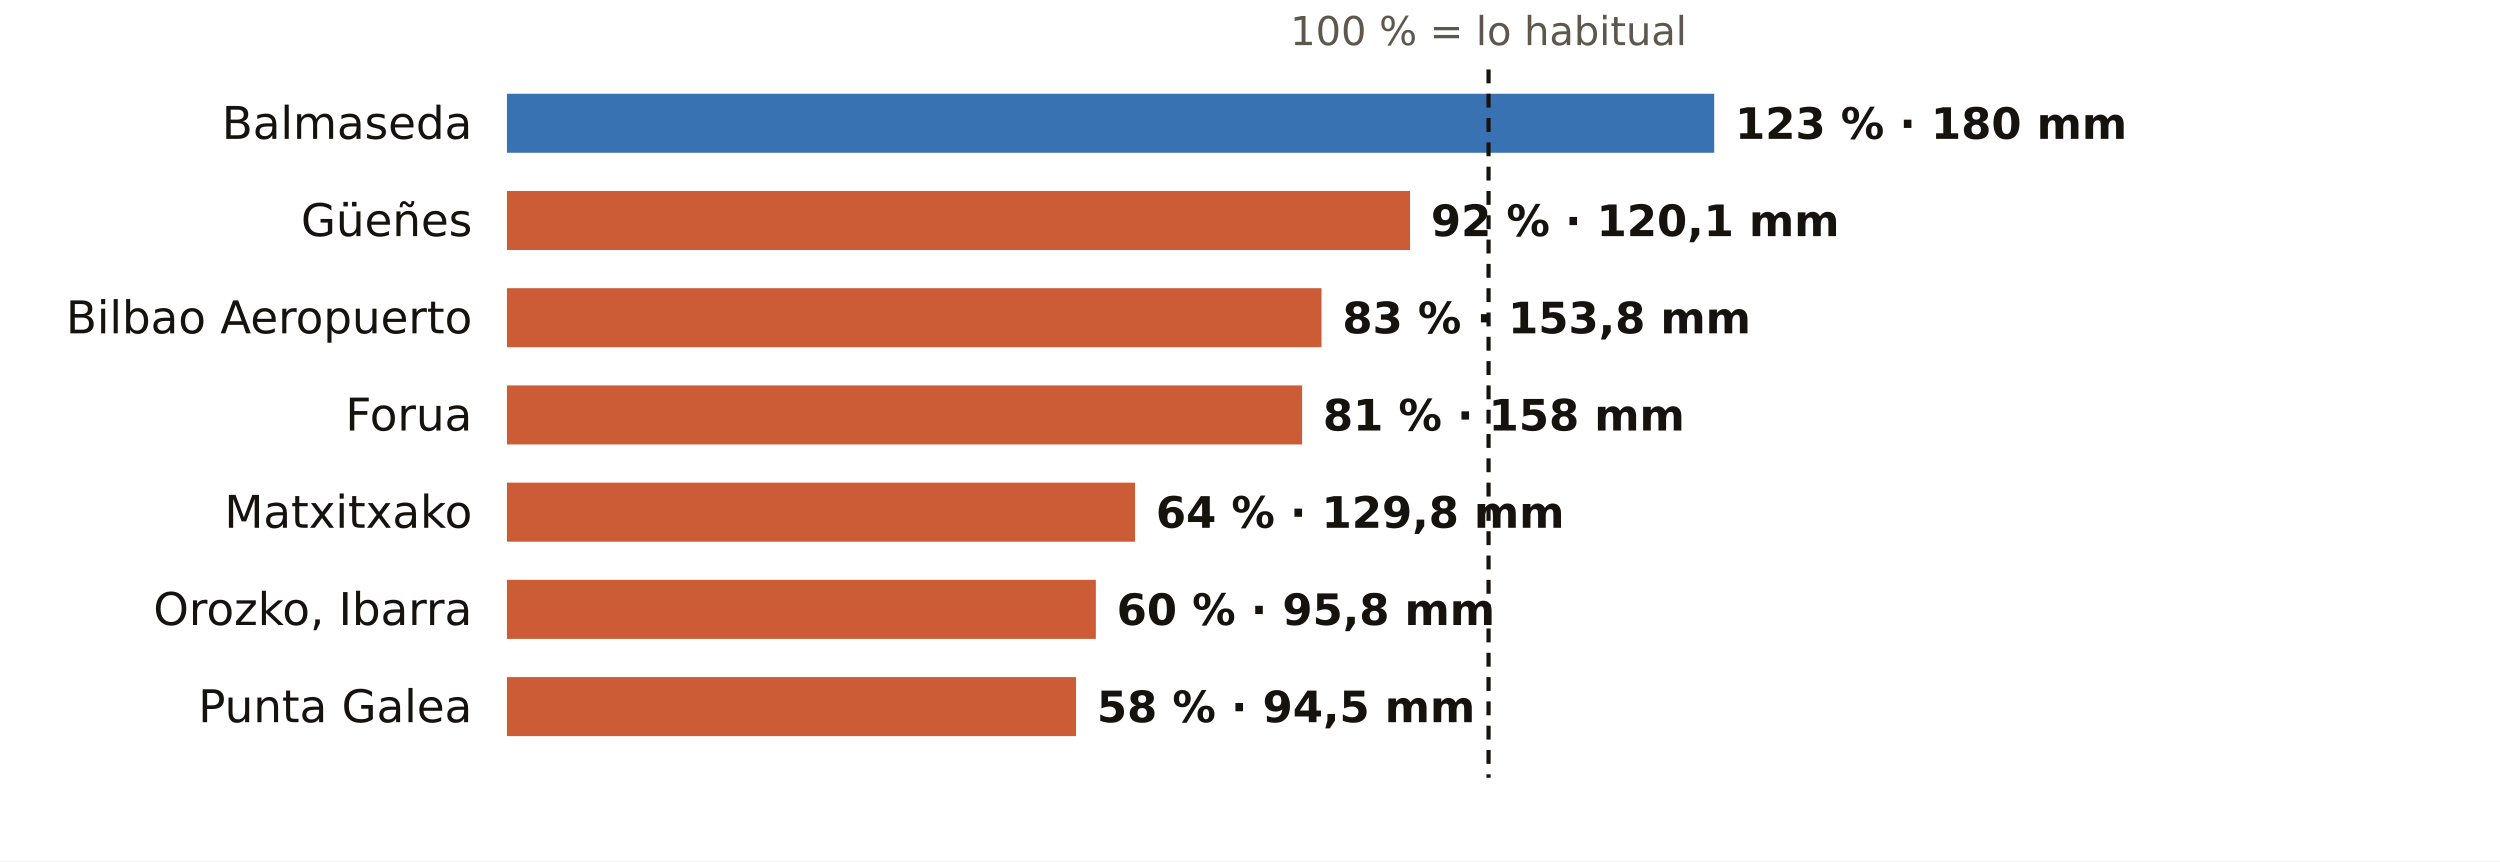
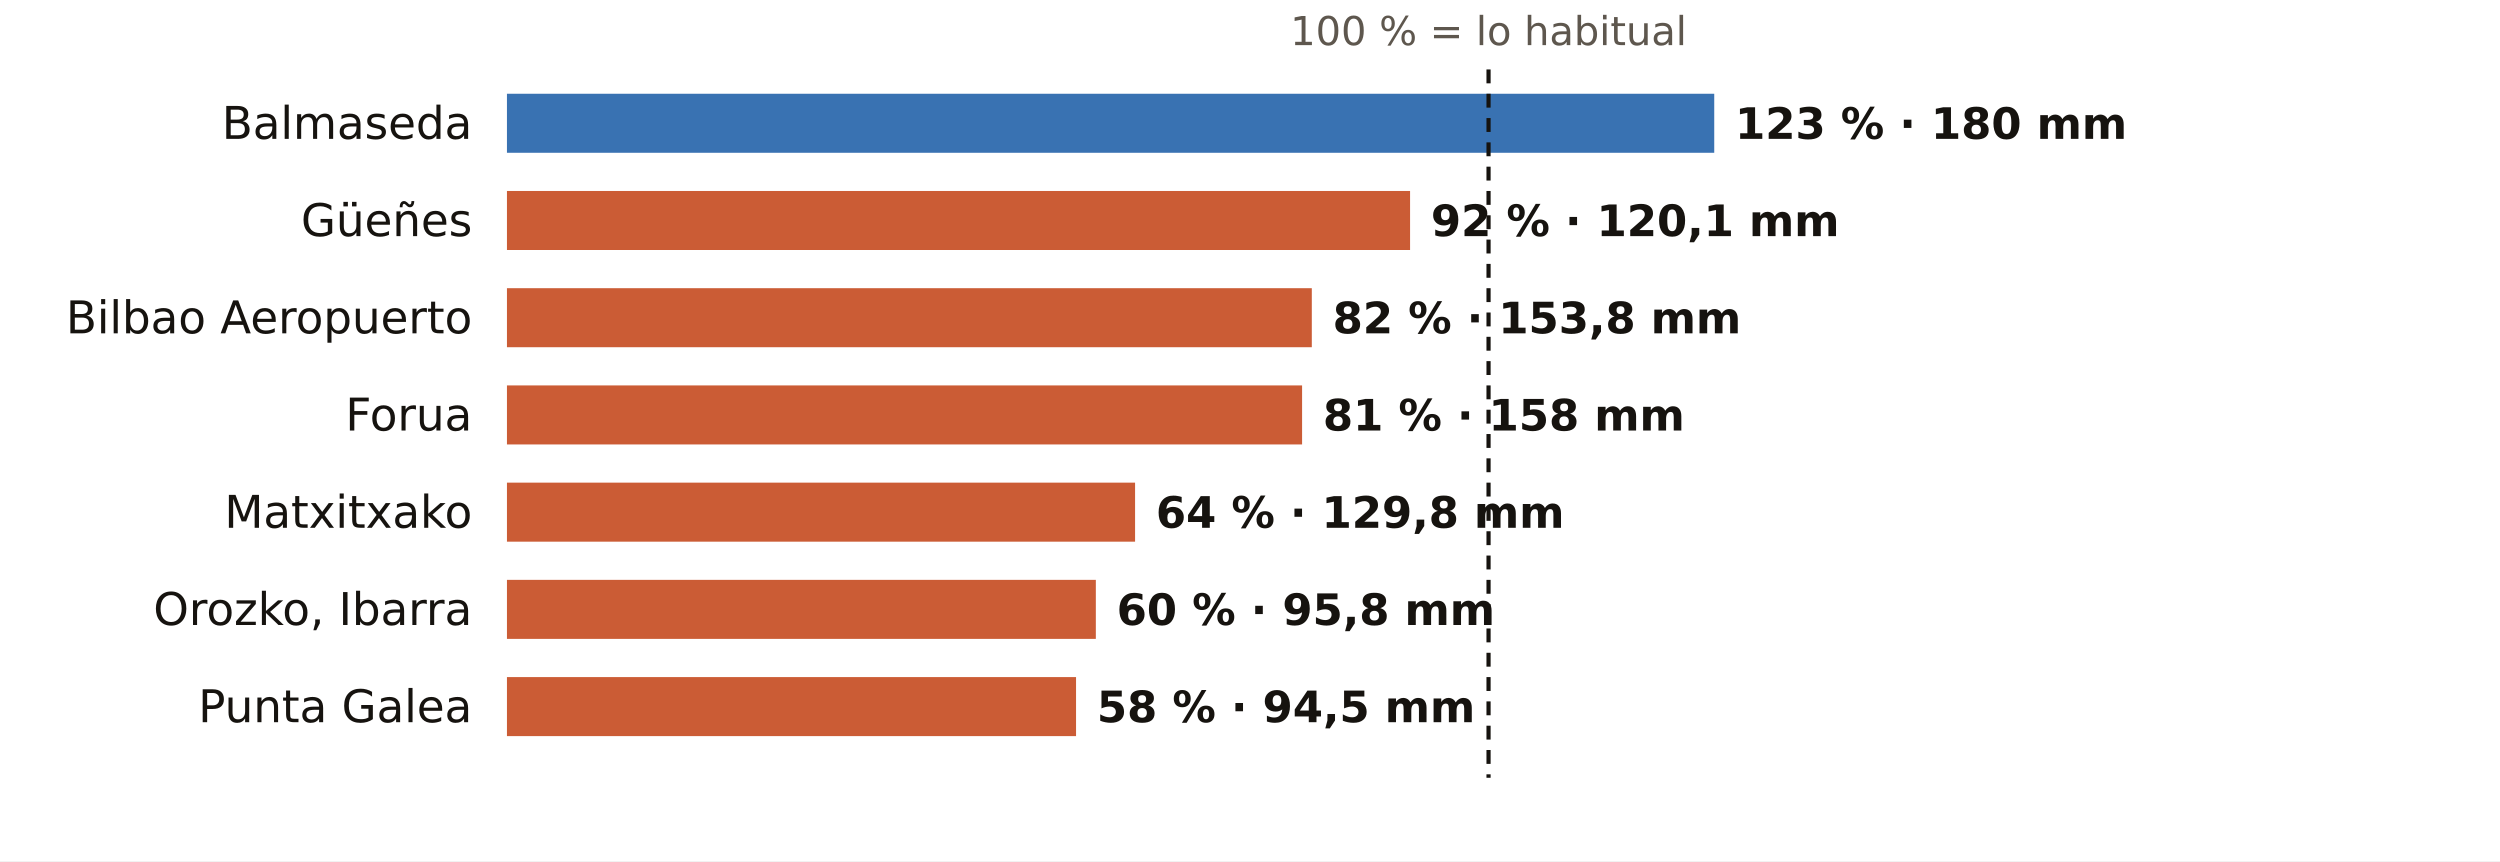
<svg xmlns="http://www.w3.org/2000/svg" viewBox="0 0 720 248" width="720" height="248" role="img" aria-label="El otoño en los pluviómetros de AEMET de Bizkaia: % de lo habitual">
  <rect width="720" height="248" fill="#FFFFFF" />
  <text x="428.7" y="13.0" font-size="11.5" fill="#5E574E" text-anchor="middle" font-weight="400" font-family="Public Sans, DejaVu Sans, Arial, sans-serif">100 % = lo habitual</text>
  <text x="136.0" y="40.0" font-size="13" fill="#16130F" text-anchor="end" font-weight="500" font-family="Public Sans, DejaVu Sans, Arial, sans-serif">Balmaseda</text>
  <rect x="146" y="27" width="347.7" height="17" fill="#1F5FA8" opacity="0.88" />
  <text x="499.7" y="40.0" font-size="12.5" fill="#16130F" text-anchor="start" font-weight="600" font-family="Public Sans, DejaVu Sans, Arial, sans-serif">123 % · 180 mm</text>
  <text x="136.0" y="68.0" font-size="13" fill="#16130F" text-anchor="end" font-weight="500" font-family="Public Sans, DejaVu Sans, Arial, sans-serif">Güeñes</text>
  <rect x="146" y="55" width="260.1" height="17" fill="#C4461A" opacity="0.88" />
  <text x="412.1" y="68.0" font-size="12.5" fill="#16130F" text-anchor="start" font-weight="600" font-family="Public Sans, DejaVu Sans, Arial, sans-serif">92 % · 120,1 mm</text>
  <text x="136.0" y="96.0" font-size="13" fill="#16130F" text-anchor="end" font-weight="500" font-family="Public Sans, DejaVu Sans, Arial, sans-serif">Bilbao Aeropuerto</text>
-   <rect x="146" y="83" width="234.6" height="17" fill="#C4461A" opacity="0.88" />
-   <text x="386.6" y="96.0" font-size="12.5" fill="#16130F" text-anchor="start" font-weight="600" font-family="Public Sans, DejaVu Sans, Arial, sans-serif">83 % · 153,8 mm</text>
+   <rect x="146" y="83" width="231.8" height="17" fill="#C4461A" opacity="0.88" />
+   <text x="383.8" y="96.0" font-size="12.5" fill="#16130F" text-anchor="start" font-weight="600" font-family="Public Sans, DejaVu Sans, Arial, sans-serif">82 % · 153,8 mm</text>
  <text x="136.0" y="124.0" font-size="13" fill="#16130F" text-anchor="end" font-weight="500" font-family="Public Sans, DejaVu Sans, Arial, sans-serif">Forua</text>
  <rect x="146" y="111" width="229.0" height="17" fill="#C4461A" opacity="0.88" />
  <text x="381.0" y="124.0" font-size="12.5" fill="#16130F" text-anchor="start" font-weight="600" font-family="Public Sans, DejaVu Sans, Arial, sans-serif">81 % · 158 mm</text>
  <text x="136.0" y="152.0" font-size="13" fill="#16130F" text-anchor="end" font-weight="500" font-family="Public Sans, DejaVu Sans, Arial, sans-serif">Matxitxako</text>
  <rect x="146" y="139" width="180.9" height="17" fill="#C4461A" opacity="0.88" />
  <text x="332.9" y="152.0" font-size="12.5" fill="#16130F" text-anchor="start" font-weight="600" font-family="Public Sans, DejaVu Sans, Arial, sans-serif">64 % · 129,8 mm</text>
  <text x="136.0" y="180.0" font-size="13" fill="#16130F" text-anchor="end" font-weight="500" font-family="Public Sans, DejaVu Sans, Arial, sans-serif">Orozko, Ibarra</text>
  <rect x="146" y="167" width="169.6" height="17" fill="#C4461A" opacity="0.88" />
  <text x="321.6" y="180.0" font-size="12.5" fill="#16130F" text-anchor="start" font-weight="600" font-family="Public Sans, DejaVu Sans, Arial, sans-serif">60 % · 95,8 mm</text>
  <text x="136.0" y="208.0" font-size="13" fill="#16130F" text-anchor="end" font-weight="500" font-family="Public Sans, DejaVu Sans, Arial, sans-serif">Punta Galea</text>
  <rect x="146" y="195" width="163.9" height="17" fill="#C4461A" opacity="0.88" />
  <text x="315.9" y="208.0" font-size="12.5" fill="#16130F" text-anchor="start" font-weight="600" font-family="Public Sans, DejaVu Sans, Arial, sans-serif">58 % · 94,5 mm</text>
  <line x1="428.7" x2="428.7" y1="20" y2="224" stroke="#16130F" stroke-width="1.2" stroke-dasharray="4 3" />
</svg>
